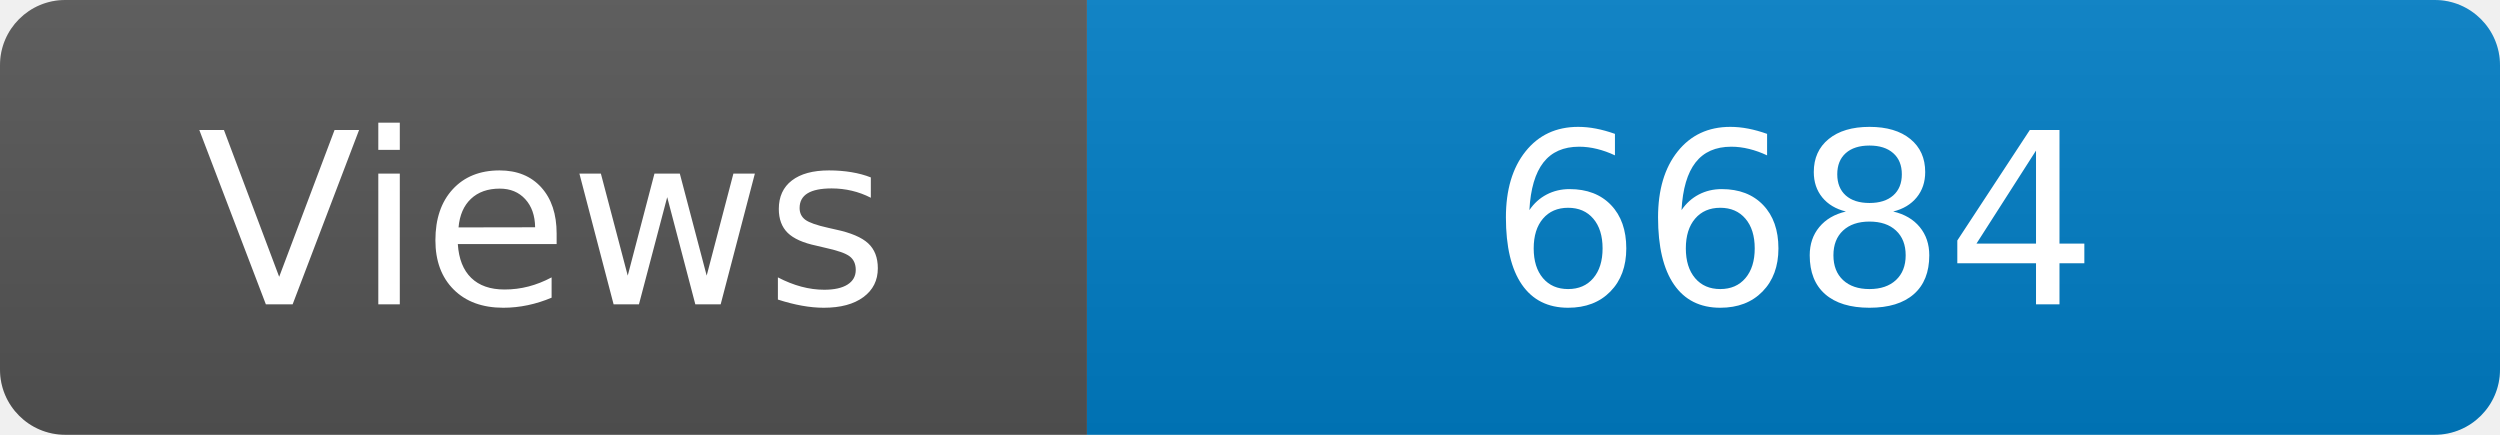
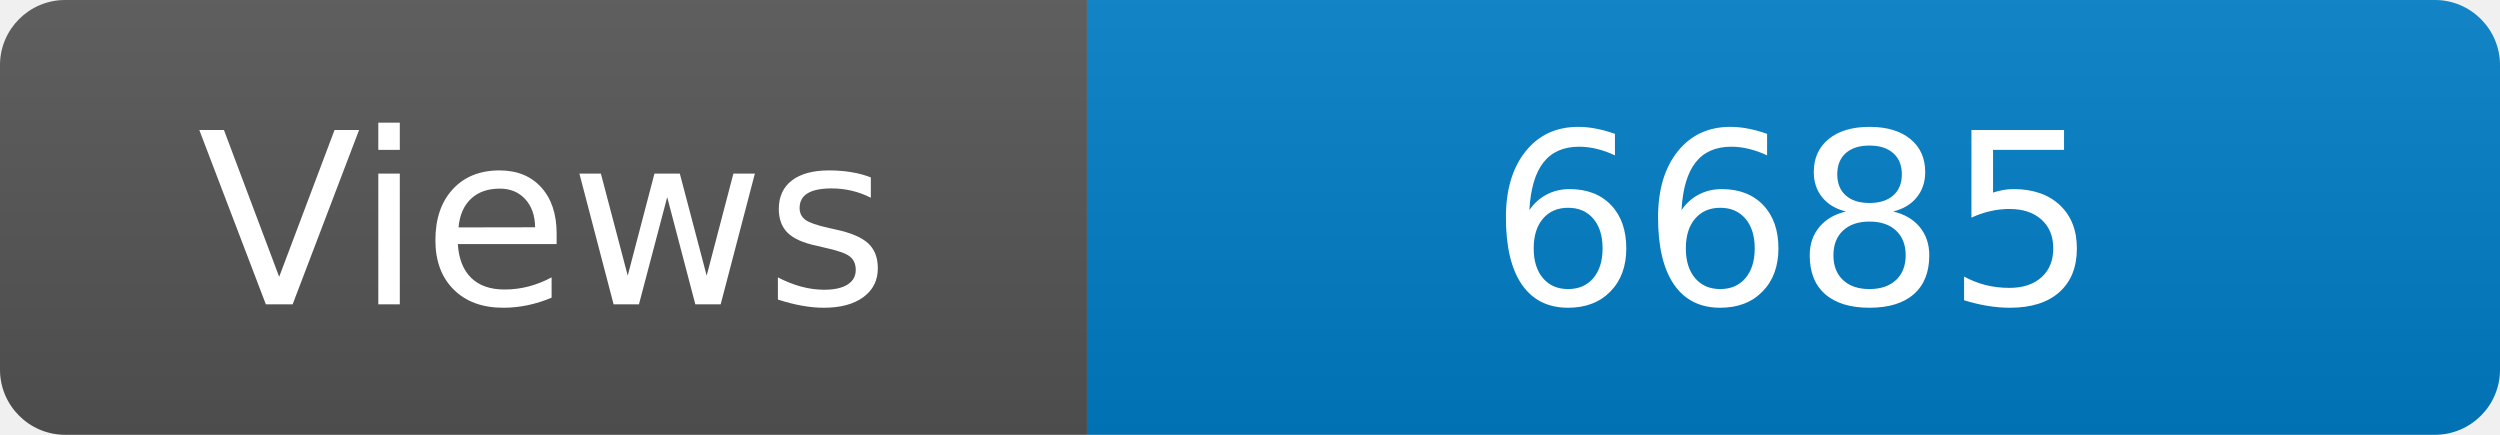
<svg xmlns="http://www.w3.org/2000/svg" width="115" height="20" role="img" aria-label="Maintained?: yes">
  <linearGradient id="s" x2="0" y2="100%">
    <stop offset="0" stop-color="#bbb" stop-opacity=".1" />
    <stop offset="1" stop-opacity=".1" />
  </linearGradient>
  <clipPath id="r">
    <rect width="115" height="20" rx="3" fill="#fff" />
  </clipPath>
  <g clip-path="url(#r)">
    <rect width="50" height="20" fill="#555" />
    <rect x="50" width="160" height="20" fill="#007ec6" />
    <rect width="115" height="20" fill="url(#s)" />
  </g>
  <g fill="#fff" text-anchor="middle" font-family="Verdana,Geneva,DejaVu Sans,sans-serif" font-size="110">
    <text x="250" y="140" transform="scale(.1)" fill="#fff">Views</text>
-     <text x="825" y="140" transform="scale(.1)" fill="#fff">6684</text>
+     <text x="825" y="140" transform="scale(.1)" fill="#fff">6685</text>
  </g>
</svg>
